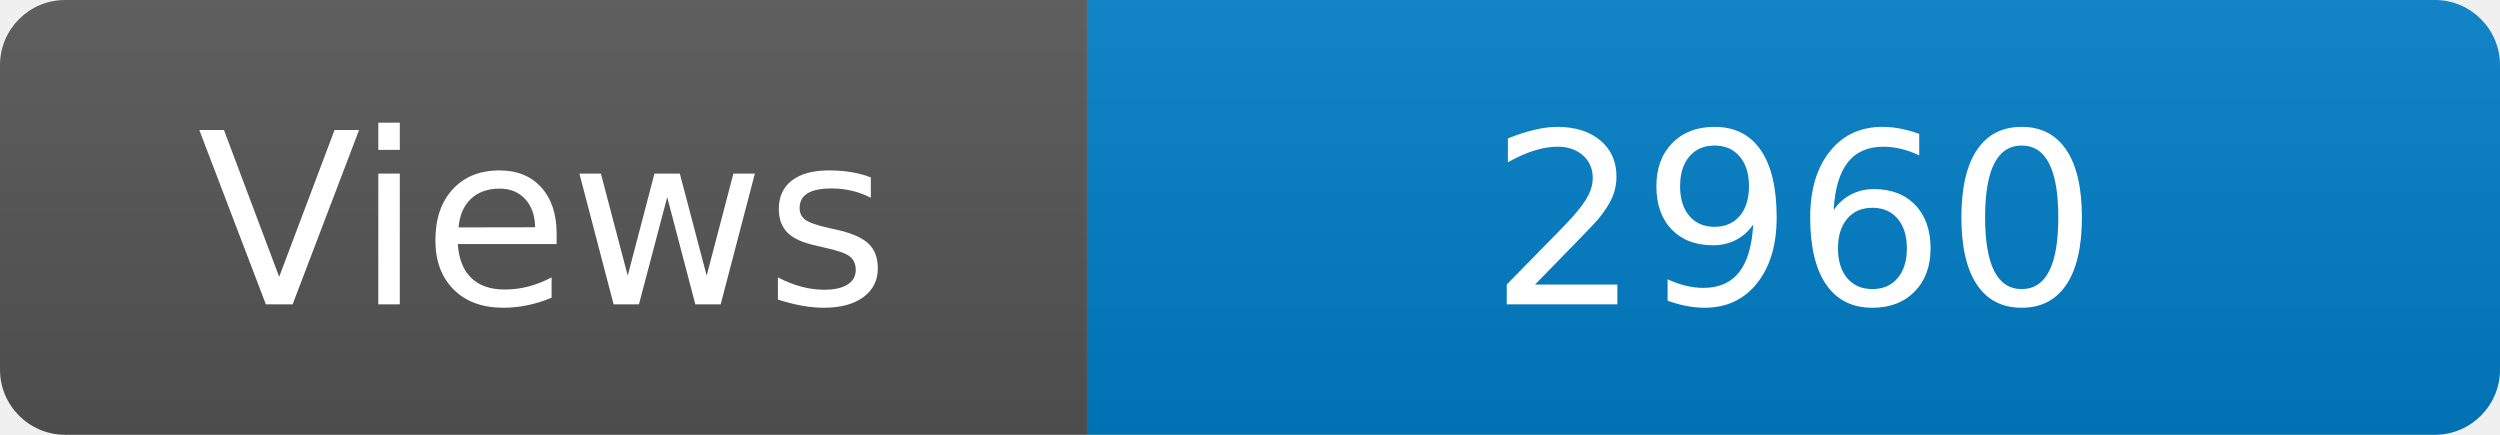
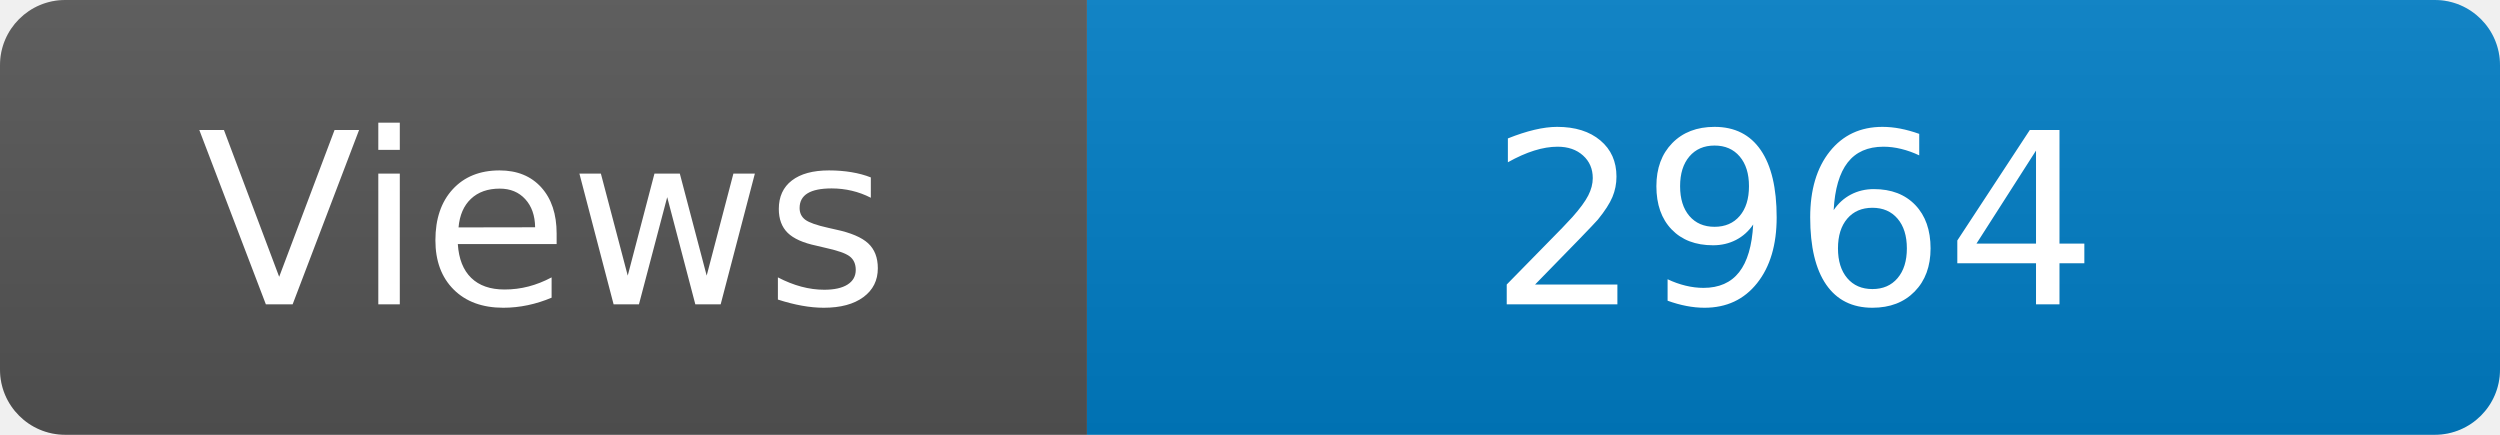
<svg xmlns="http://www.w3.org/2000/svg" width="115" height="20" role="img" aria-label="Maintained?: yes">
  <linearGradient id="s" x2="0" y2="100%">
    <stop offset="0" stop-color="#bbb" stop-opacity=".1" />
    <stop offset="1" stop-opacity=".1" />
  </linearGradient>
  <clipPath id="r">
    <rect width="115" height="20" rx="3" fill="#fff" />
  </clipPath>
  <g clip-path="url(#r)">
    <rect width="50" height="20" fill="#555" />
    <rect x="50" width="160" height="20" fill="#007ec6" />
    <rect width="115" height="20" fill="url(#s)" />
  </g>
  <g fill="#fff" text-anchor="middle" font-family="Verdana,Geneva,DejaVu Sans,sans-serif" font-size="110">
    <text x="250" y="140" transform="scale(.1)" fill="#fff">Views</text>
-     <text x="825" y="140" transform="scale(.1)" fill="#fff">2960</text>
+     <text x="825" y="140" transform="scale(.1)" fill="#fff">2964</text>
  </g>
</svg>
